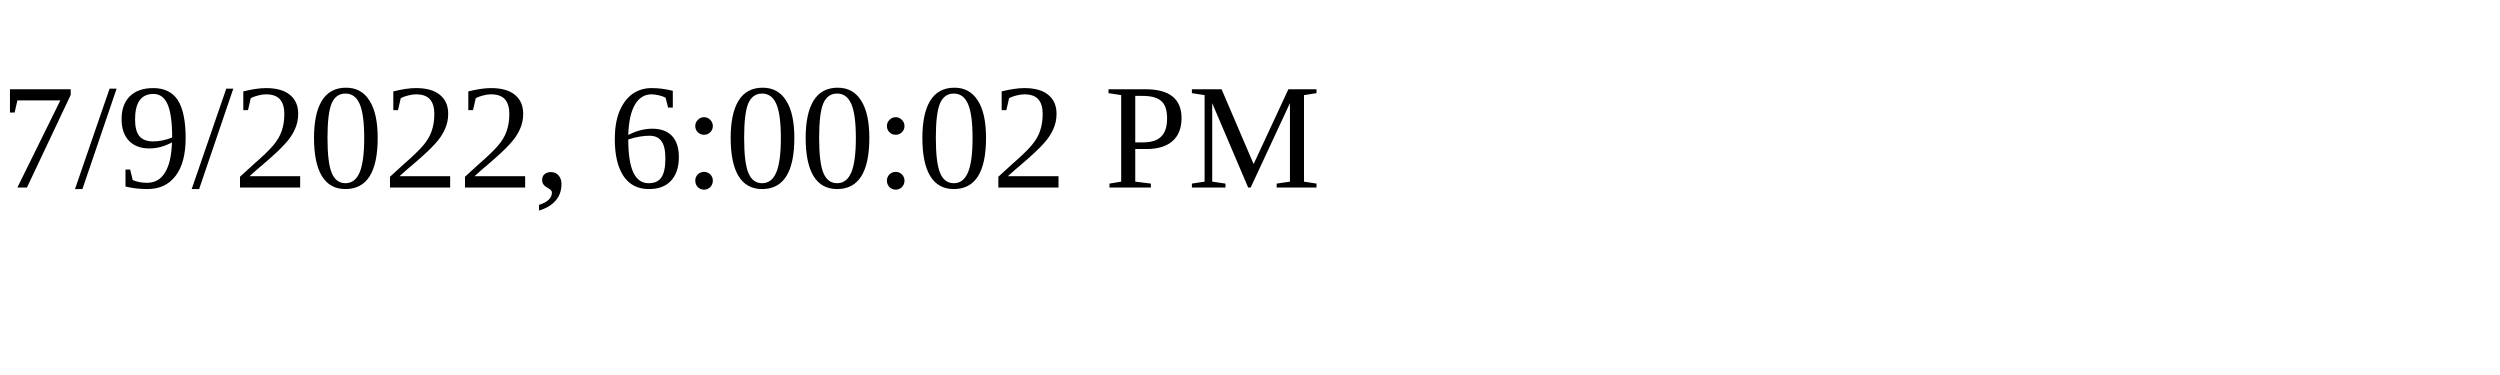
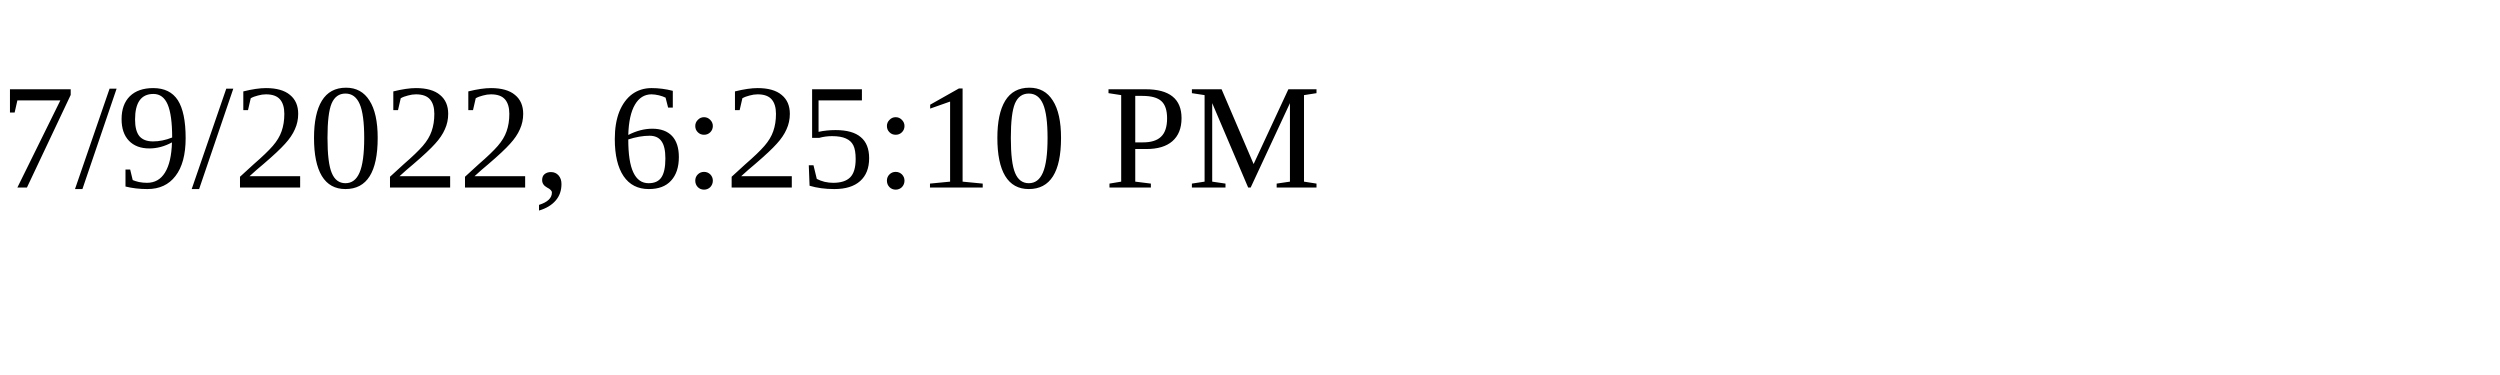
<svg xmlns="http://www.w3.org/2000/svg" height="30" width="200">
-   <text x="0" y="15">7/9/2022, 6:00:02 PM</text>
+   <text x="0" y="15">7/9/2022, 6:25:10 PM</text>
</svg>
